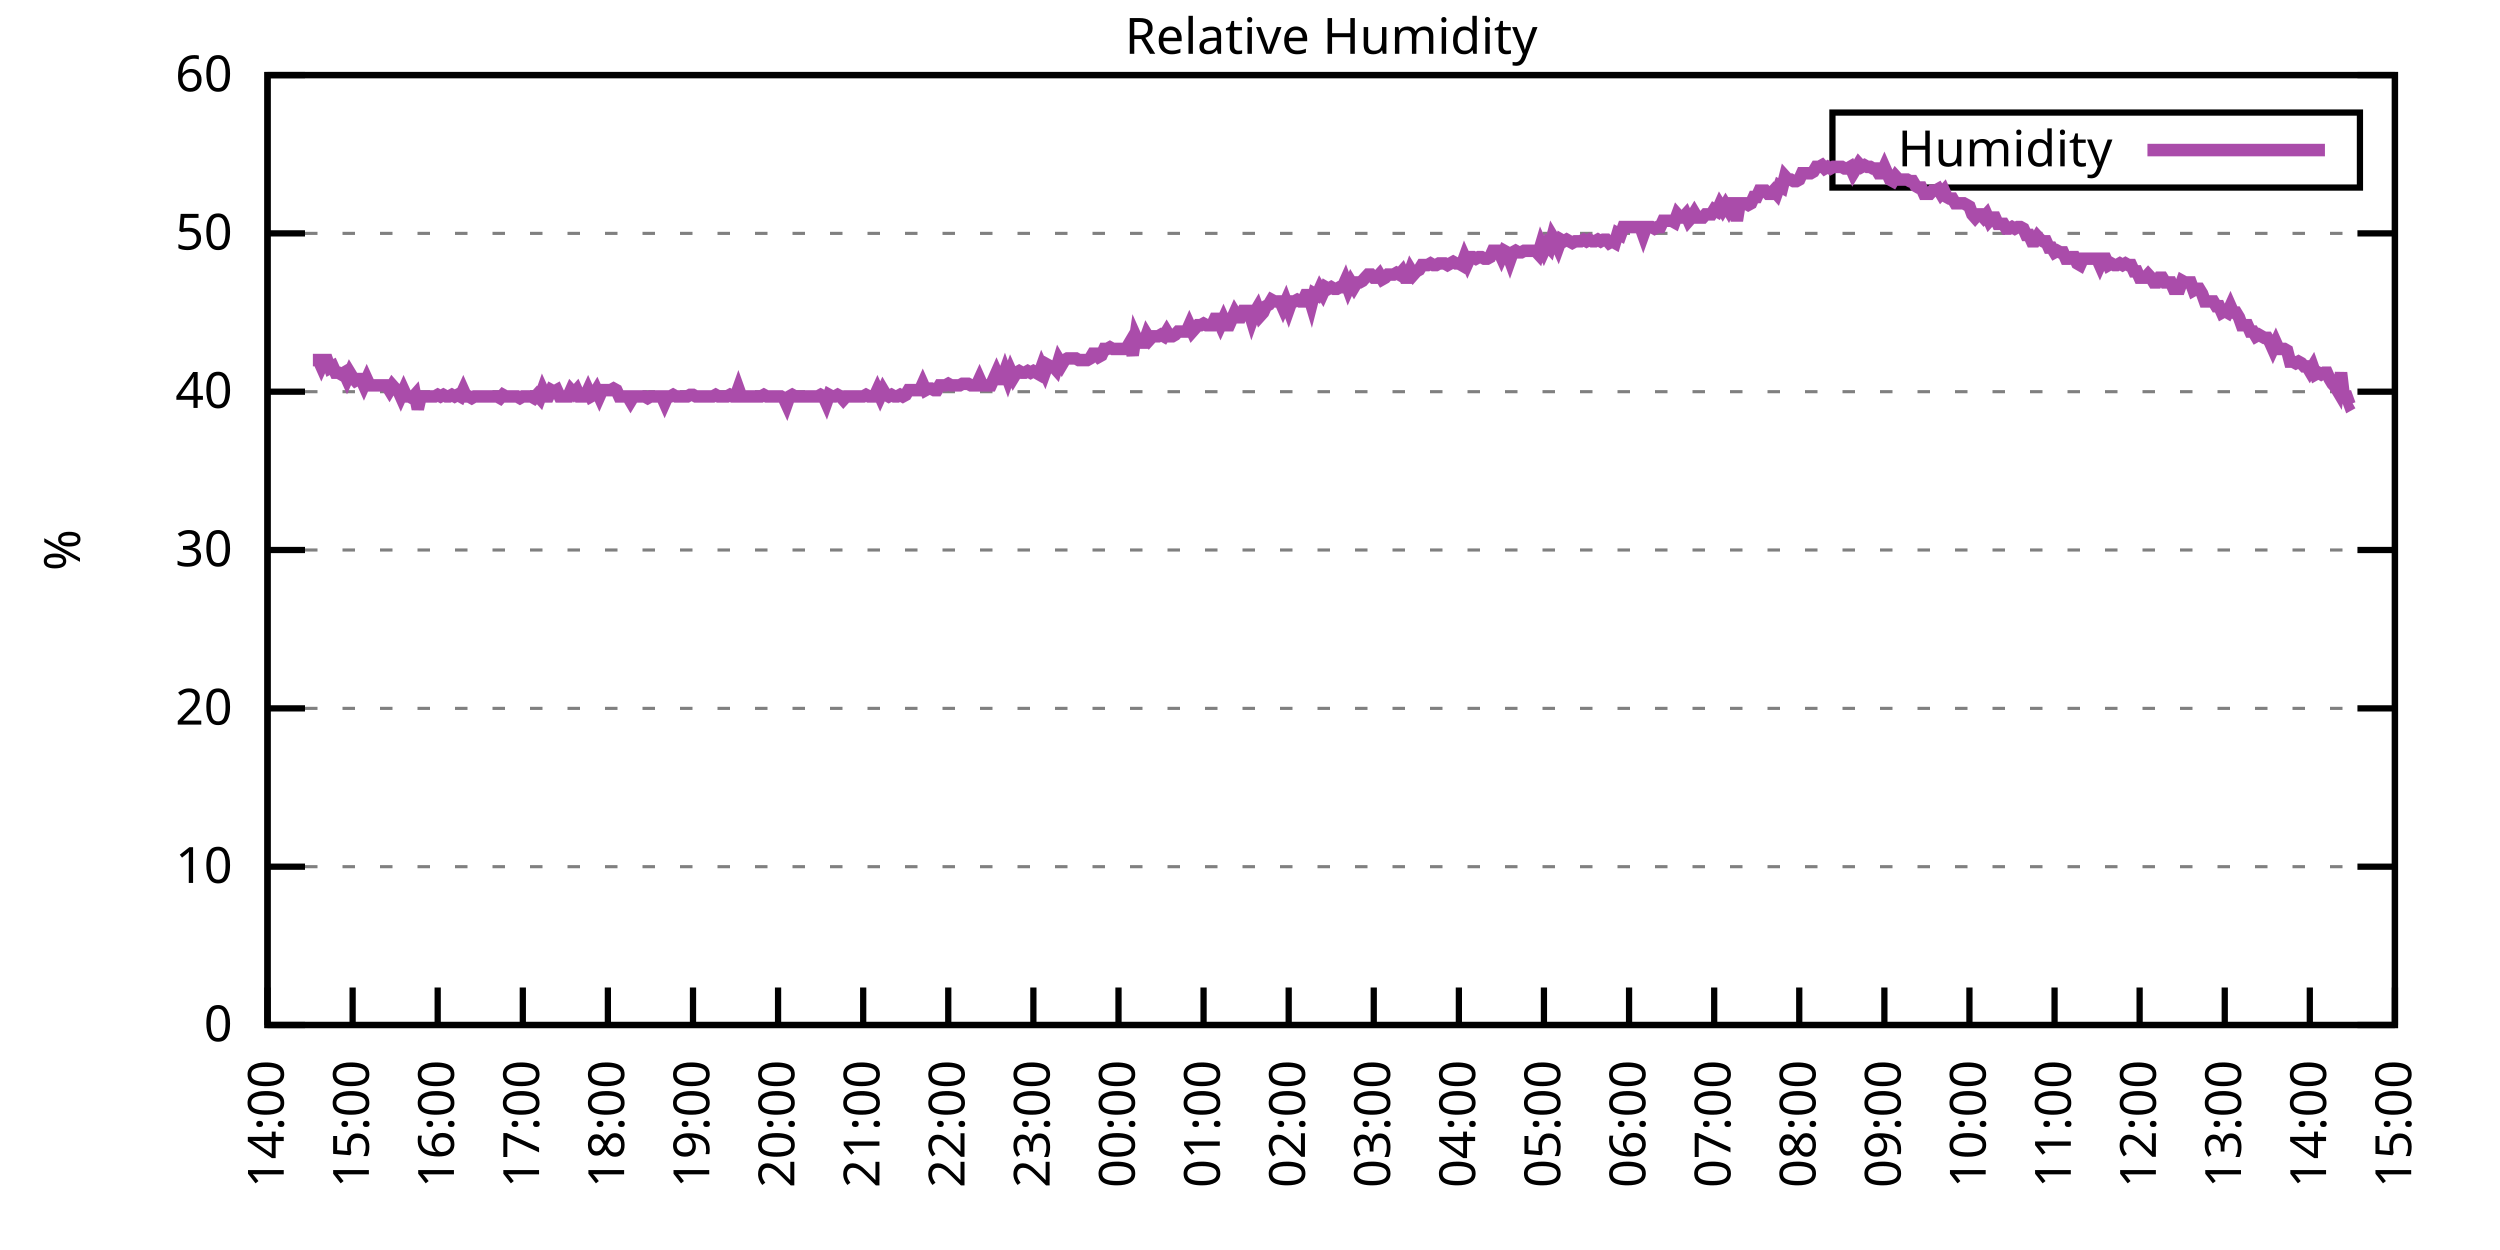
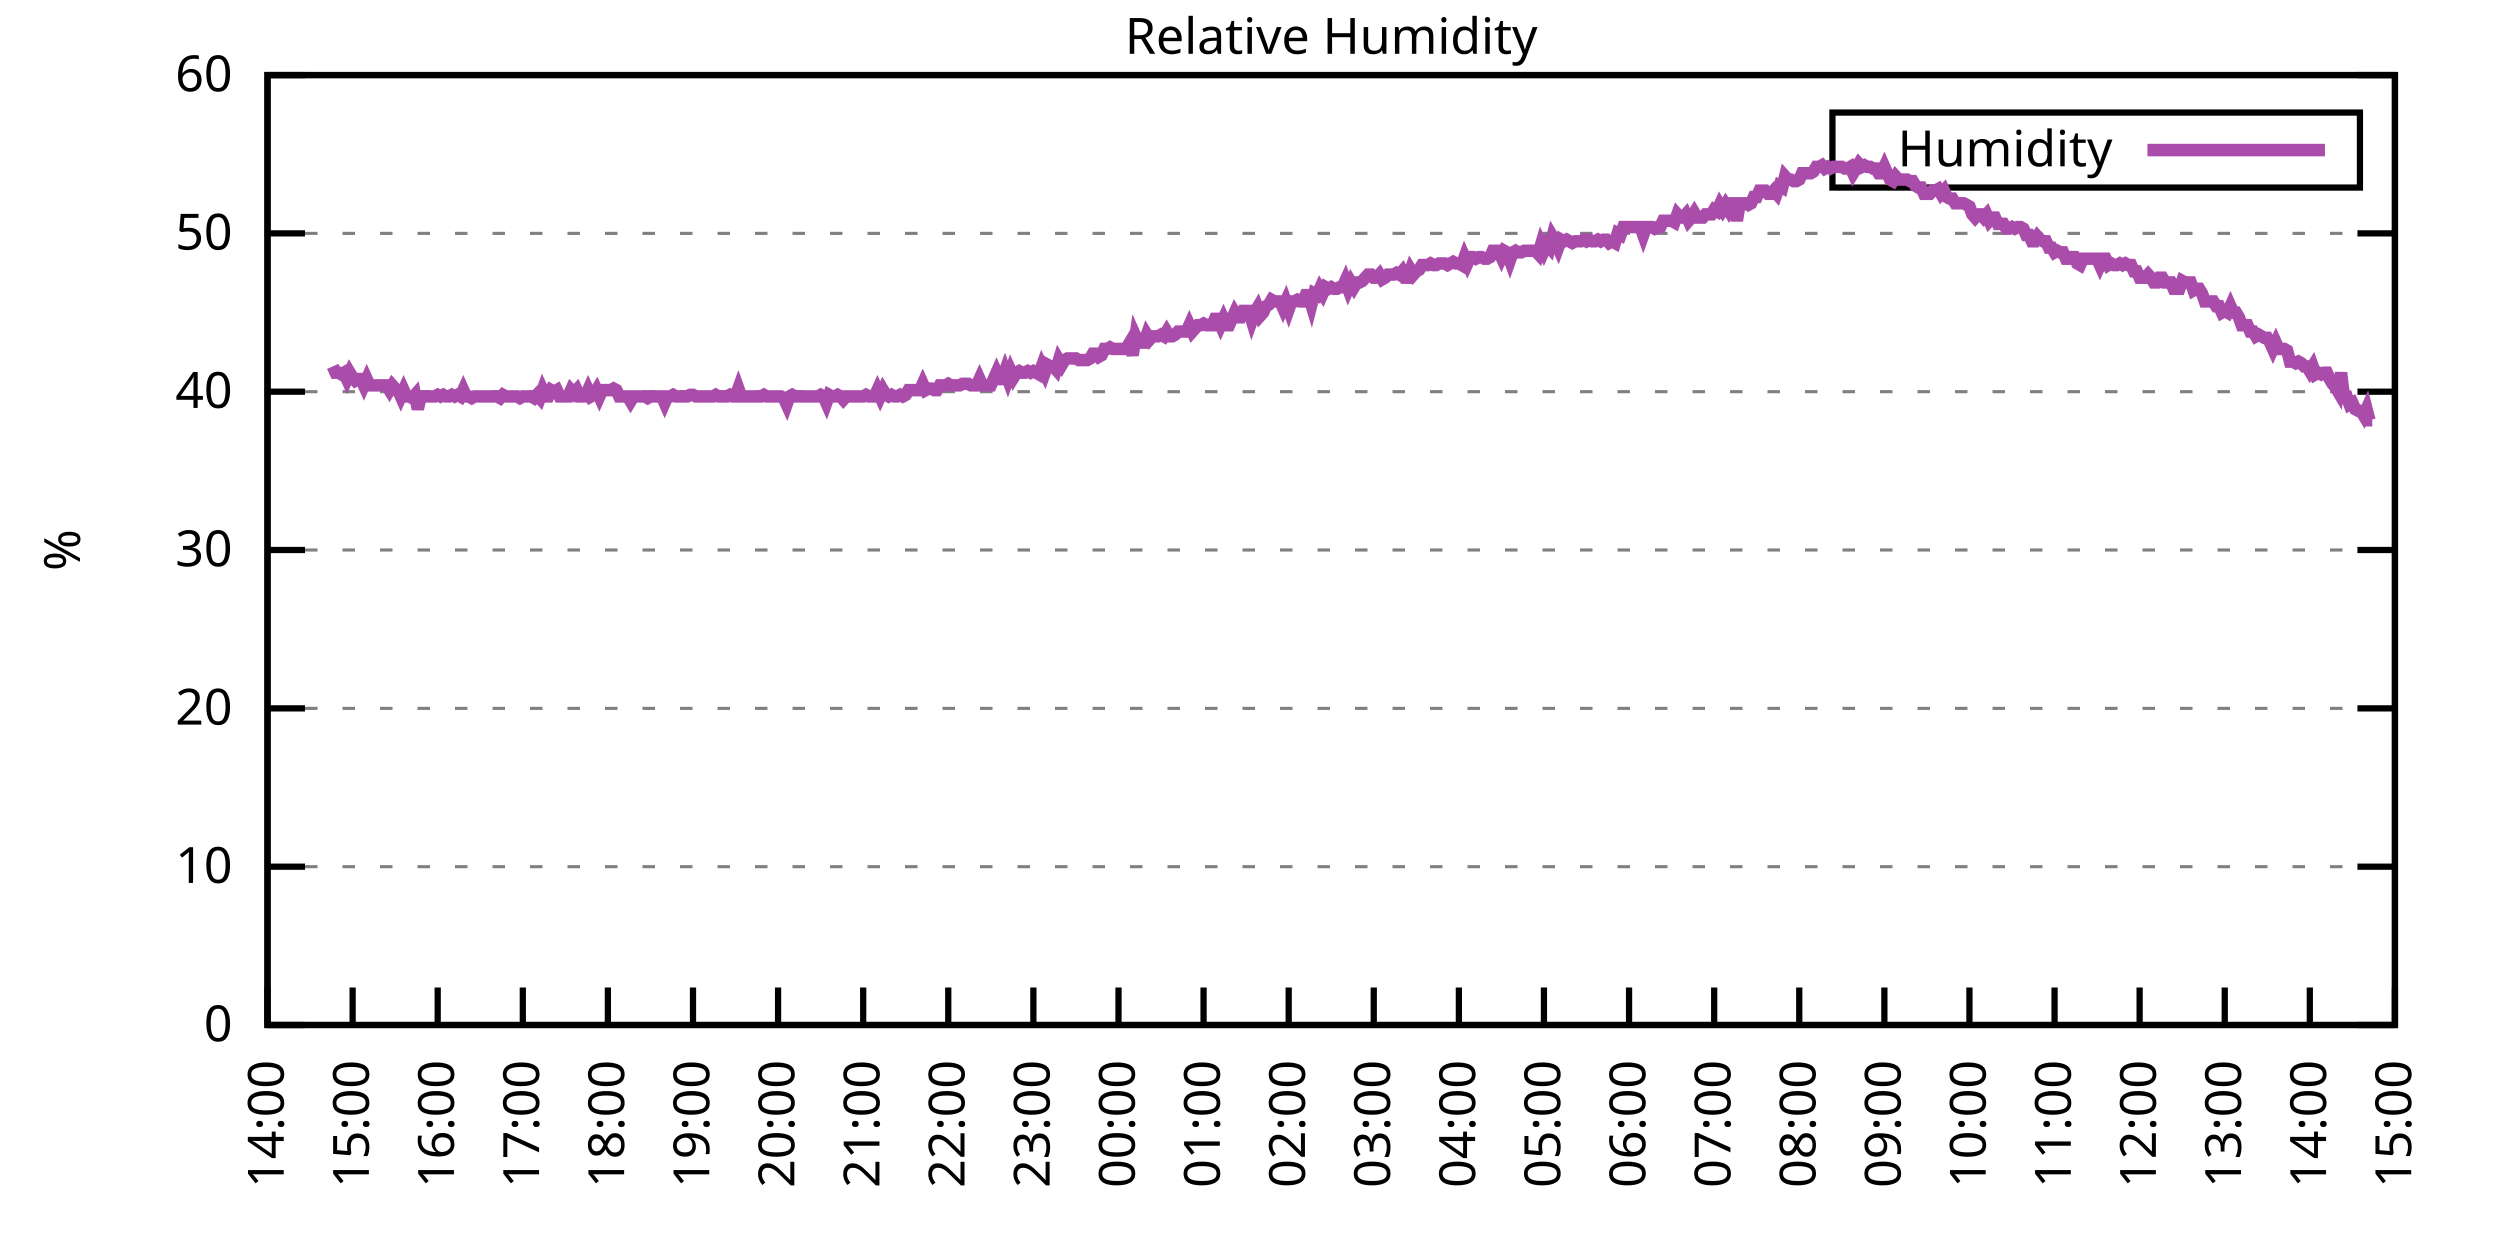
<svg xmlns="http://www.w3.org/2000/svg" xmlns:xlink="http://www.w3.org/1999/xlink" width="400" height="200" viewBox="0 0 400 200">
  <g id="gnuplot_canvas">
    <rect x="0" y="0" width="400" height="200" fill="none" />
    <defs>
      <circle id="gpDot" r="0.5" stroke-width="0.5" stroke="currentColor" />
      <path id="gpPt0" stroke-width="0.333" stroke="currentColor" d="M-1,0 h2 M0,-1 v2" />
      <path id="gpPt1" stroke-width="0.333" stroke="currentColor" d="M-1,-1 L1,1 M1,-1 L-1,1" />
      <path id="gpPt2" stroke-width="0.333" stroke="currentColor" d="M-1,0 L1,0 M0,-1 L0,1 M-1,-1 L1,1 M-1,1 L1,-1" />
      <rect id="gpPt3" stroke-width="0.333" stroke="currentColor" x="-1" y="-1" width="2" height="2" />
      <rect id="gpPt4" stroke-width="0.333" stroke="currentColor" fill="currentColor" x="-1" y="-1" width="2" height="2" />
      <circle id="gpPt5" stroke-width="0.333" stroke="currentColor" cx="0" cy="0" r="1" />
      <use xlink:href="#gpPt5" id="gpPt6" fill="currentColor" stroke="none" />
      <path id="gpPt7" stroke-width="0.333" stroke="currentColor" d="M0,-1.33 L-1.33,0.67 L1.33,0.67 z" />
      <use xlink:href="#gpPt7" id="gpPt8" fill="currentColor" stroke="none" />
      <use xlink:href="#gpPt7" id="gpPt9" stroke="currentColor" transform="rotate(180)" />
      <use xlink:href="#gpPt9" id="gpPt10" fill="currentColor" stroke="none" />
      <use xlink:href="#gpPt3" id="gpPt11" stroke="currentColor" transform="rotate(45)" />
      <use xlink:href="#gpPt11" id="gpPt12" fill="currentColor" stroke="none" />
      <path id="gpPt13" stroke-width="0.333" stroke="currentColor" d="M0,1.330 L1.265,0.411 L0.782,-1.067 L-0.782,-1.076 L-1.265,0.411 z" />
      <use xlink:href="#gpPt13" id="gpPt14" fill="currentColor" stroke="none" />
      <filter id="textbox" filterUnits="objectBoundingBox" x="0" y="0" height="1" width="1">
        <feFlood flood-color="white" flood-opacity="1" result="bgnd" />
        <feComposite in="SourceGraphic" in2="bgnd" operator="atop" />
      </filter>
      <filter id="greybox" filterUnits="objectBoundingBox" x="0" y="0" height="1" width="1">
        <feFlood flood-color="lightgrey" flood-opacity="1" result="grey" />
        <feComposite in="SourceGraphic" in2="grey" operator="atop" />
      </filter>
    </defs>
    <g fill="none" color="white" stroke="currentColor" stroke-width="1.00" stroke-linecap="butt" stroke-linejoin="miter">
</g>
    <g fill="none" color="black" stroke="currentColor" stroke-width="1.00" stroke-linecap="butt" stroke-linejoin="miter">
      <g stroke="none" shape-rendering="crispEdges">
        <polygon fill="rgb(255, 255, 255)" points="42.80,164.00 383.18,164.00 383.18,12.02 42.80,12.02 " />
      </g>
    </g>
    <g fill="none" color="black" stroke="currentColor" stroke-width="1.00" stroke-linecap="butt" stroke-linejoin="miter">
</g>
    <g fill="none" color="black" stroke="black" stroke-width="0.50" stroke-linecap="butt" stroke-linejoin="miter">
</g>
    <g fill="none" color="gray" stroke="currentColor" stroke-width="0.50" stroke-linecap="butt" stroke-linejoin="miter">
      <path stroke="gray" stroke-dasharray="2,4" class="gridline" d="M42.80,164.00 L383.19,164.00  " />
    </g>
    <g fill="none" color="gray" stroke="gray" stroke-width="1.00" stroke-linecap="butt" stroke-linejoin="miter">
</g>
    <g fill="none" color="black" stroke="currentColor" stroke-width="1.00" stroke-linecap="butt" stroke-linejoin="miter">
      <path stroke="black" d="M42.80,164.00 L48.80,164.00 M383.19,164.00 L377.19,164.00  " />
      <g transform="translate(37.20,166.60)" stroke="none" fill="black" font-family="Sans" font-size="8.00" text-anchor="end">
        <text>
          <tspan font-family="Sans"> 0</tspan>
        </text>
      </g>
    </g>
    <g fill="none" color="black" stroke="currentColor" stroke-width="1.00" stroke-linecap="butt" stroke-linejoin="miter">
</g>
    <g fill="none" color="black" stroke="black" stroke-width="0.50" stroke-linecap="butt" stroke-linejoin="miter">
</g>
    <g fill="none" color="gray" stroke="currentColor" stroke-width="0.50" stroke-linecap="butt" stroke-linejoin="miter">
      <path stroke="gray" stroke-dasharray="2,4" class="gridline" d="M42.80,138.67 L383.19,138.67  " />
    </g>
    <g fill="none" color="gray" stroke="gray" stroke-width="1.00" stroke-linecap="butt" stroke-linejoin="miter">
</g>
    <g fill="none" color="black" stroke="currentColor" stroke-width="1.00" stroke-linecap="butt" stroke-linejoin="miter">
      <path stroke="black" d="M42.80,138.67 L48.80,138.67 M383.19,138.67 L377.19,138.67  " />
      <g transform="translate(37.20,141.27)" stroke="none" fill="black" font-family="Sans" font-size="8.00" text-anchor="end">
        <text>
          <tspan font-family="Sans"> 10</tspan>
        </text>
      </g>
    </g>
    <g fill="none" color="black" stroke="currentColor" stroke-width="1.00" stroke-linecap="butt" stroke-linejoin="miter">
</g>
    <g fill="none" color="black" stroke="black" stroke-width="0.50" stroke-linecap="butt" stroke-linejoin="miter">
</g>
    <g fill="none" color="gray" stroke="currentColor" stroke-width="0.50" stroke-linecap="butt" stroke-linejoin="miter">
      <path stroke="gray" stroke-dasharray="2,4" class="gridline" d="M42.80,113.34 L383.19,113.34  " />
    </g>
    <g fill="none" color="gray" stroke="gray" stroke-width="1.00" stroke-linecap="butt" stroke-linejoin="miter">
</g>
    <g fill="none" color="black" stroke="currentColor" stroke-width="1.00" stroke-linecap="butt" stroke-linejoin="miter">
      <path stroke="black" d="M42.80,113.34 L48.80,113.34 M383.19,113.34 L377.19,113.34  " />
      <g transform="translate(37.20,115.94)" stroke="none" fill="black" font-family="Sans" font-size="8.00" text-anchor="end">
        <text>
          <tspan font-family="Sans"> 20</tspan>
        </text>
      </g>
    </g>
    <g fill="none" color="black" stroke="currentColor" stroke-width="1.00" stroke-linecap="butt" stroke-linejoin="miter">
</g>
    <g fill="none" color="black" stroke="black" stroke-width="0.50" stroke-linecap="butt" stroke-linejoin="miter">
</g>
    <g fill="none" color="gray" stroke="currentColor" stroke-width="0.50" stroke-linecap="butt" stroke-linejoin="miter">
      <path stroke="gray" stroke-dasharray="2,4" class="gridline" d="M42.80,88.00 L383.19,88.00  " />
    </g>
    <g fill="none" color="gray" stroke="gray" stroke-width="1.00" stroke-linecap="butt" stroke-linejoin="miter">
</g>
    <g fill="none" color="black" stroke="currentColor" stroke-width="1.00" stroke-linecap="butt" stroke-linejoin="miter">
      <path stroke="black" d="M42.80,88.00 L48.80,88.00 M383.19,88.00 L377.19,88.00  " />
      <g transform="translate(37.20,90.60)" stroke="none" fill="black" font-family="Sans" font-size="8.00" text-anchor="end">
        <text>
          <tspan font-family="Sans"> 30</tspan>
        </text>
      </g>
    </g>
    <g fill="none" color="black" stroke="currentColor" stroke-width="1.00" stroke-linecap="butt" stroke-linejoin="miter">
</g>
    <g fill="none" color="black" stroke="black" stroke-width="0.50" stroke-linecap="butt" stroke-linejoin="miter">
</g>
    <g fill="none" color="gray" stroke="currentColor" stroke-width="0.50" stroke-linecap="butt" stroke-linejoin="miter">
      <path stroke="gray" stroke-dasharray="2,4" class="gridline" d="M42.80,62.67 L383.19,62.67  " />
    </g>
    <g fill="none" color="gray" stroke="gray" stroke-width="1.00" stroke-linecap="butt" stroke-linejoin="miter">
</g>
    <g fill="none" color="black" stroke="currentColor" stroke-width="1.00" stroke-linecap="butt" stroke-linejoin="miter">
      <path stroke="black" d="M42.80,62.67 L48.80,62.67 M383.19,62.67 L377.19,62.67  " />
      <g transform="translate(37.20,65.27)" stroke="none" fill="black" font-family="Sans" font-size="8.00" text-anchor="end">
        <text>
          <tspan font-family="Sans"> 40</tspan>
        </text>
      </g>
    </g>
    <g fill="none" color="black" stroke="currentColor" stroke-width="1.00" stroke-linecap="butt" stroke-linejoin="miter">
</g>
    <g fill="none" color="black" stroke="black" stroke-width="0.50" stroke-linecap="butt" stroke-linejoin="miter">
</g>
    <g fill="none" color="gray" stroke="currentColor" stroke-width="0.50" stroke-linecap="butt" stroke-linejoin="miter">
      <path stroke="gray" stroke-dasharray="2,4" class="gridline" d="M42.80,37.34 L383.19,37.34  " />
    </g>
    <g fill="none" color="gray" stroke="gray" stroke-width="1.00" stroke-linecap="butt" stroke-linejoin="miter">
</g>
    <g fill="none" color="black" stroke="currentColor" stroke-width="1.00" stroke-linecap="butt" stroke-linejoin="miter">
      <path stroke="black" d="M42.80,37.34 L48.80,37.34 M383.19,37.34 L377.19,37.34  " />
      <g transform="translate(37.20,39.94)" stroke="none" fill="black" font-family="Sans" font-size="8.00" text-anchor="end">
        <text>
          <tspan font-family="Sans"> 50</tspan>
        </text>
      </g>
    </g>
    <g fill="none" color="black" stroke="currentColor" stroke-width="1.00" stroke-linecap="butt" stroke-linejoin="miter">
</g>
    <g fill="none" color="black" stroke="black" stroke-width="0.50" stroke-linecap="butt" stroke-linejoin="miter">
</g>
    <g fill="none" color="gray" stroke="currentColor" stroke-width="0.50" stroke-linecap="butt" stroke-linejoin="miter">
      <path stroke="gray" stroke-dasharray="2,4" class="gridline" d="M42.80,12.01 L383.19,12.01  " />
    </g>
    <g fill="none" color="gray" stroke="gray" stroke-width="1.00" stroke-linecap="butt" stroke-linejoin="miter">
</g>
    <g fill="none" color="black" stroke="currentColor" stroke-width="1.00" stroke-linecap="butt" stroke-linejoin="miter">
      <path stroke="black" d="M42.80,12.01 L48.80,12.01 M383.19,12.01 L377.19,12.01  " />
      <g transform="translate(37.20,14.61)" stroke="none" fill="black" font-family="Sans" font-size="8.00" text-anchor="end">
        <text>
          <tspan font-family="Sans"> 60</tspan>
        </text>
      </g>
    </g>
    <g fill="none" color="black" stroke="currentColor" stroke-width="1.00" stroke-linecap="butt" stroke-linejoin="miter">
      <path stroke="black" d="M42.80,164.00 L42.80,158.00  " />
      <g transform="translate(45.40,169.60) rotate(270.00)" stroke="none" fill="black" font-family="Sans" font-size="8.00" text-anchor="end">
        <text>
          <tspan font-family="Sans">14:00</tspan>
        </text>
      </g>
    </g>
    <g fill="none" color="black" stroke="currentColor" stroke-width="1.00" stroke-linecap="butt" stroke-linejoin="miter">
      <path stroke="black" d="M56.42,164.00 L56.42,158.00  " />
      <g transform="translate(59.02,169.60) rotate(270.00)" stroke="none" fill="black" font-family="Sans" font-size="8.00" text-anchor="end">
        <text>
          <tspan font-family="Sans">15:00</tspan>
        </text>
      </g>
    </g>
    <g fill="none" color="black" stroke="currentColor" stroke-width="1.00" stroke-linecap="butt" stroke-linejoin="miter">
      <path stroke="black" d="M70.03,164.00 L70.03,158.00  " />
      <g transform="translate(72.63,169.60) rotate(270.00)" stroke="none" fill="black" font-family="Sans" font-size="8.00" text-anchor="end">
        <text>
          <tspan font-family="Sans">16:00</tspan>
        </text>
      </g>
    </g>
    <g fill="none" color="black" stroke="currentColor" stroke-width="1.00" stroke-linecap="butt" stroke-linejoin="miter">
      <path stroke="black" d="M83.65,164.00 L83.65,158.00  " />
      <g transform="translate(86.25,169.60) rotate(270.00)" stroke="none" fill="black" font-family="Sans" font-size="8.00" text-anchor="end">
        <text>
          <tspan font-family="Sans">17:00</tspan>
        </text>
      </g>
    </g>
    <g fill="none" color="black" stroke="currentColor" stroke-width="1.00" stroke-linecap="butt" stroke-linejoin="miter">
      <path stroke="black" d="M97.26,164.00 L97.26,158.00  " />
      <g transform="translate(99.86,169.60) rotate(270.00)" stroke="none" fill="black" font-family="Sans" font-size="8.00" text-anchor="end">
        <text>
          <tspan font-family="Sans">18:00</tspan>
        </text>
      </g>
    </g>
    <g fill="none" color="black" stroke="currentColor" stroke-width="1.00" stroke-linecap="butt" stroke-linejoin="miter">
      <path stroke="black" d="M110.88,164.00 L110.88,158.00  " />
      <g transform="translate(113.48,169.60) rotate(270.00)" stroke="none" fill="black" font-family="Sans" font-size="8.00" text-anchor="end">
        <text>
          <tspan font-family="Sans">19:00</tspan>
        </text>
      </g>
    </g>
    <g fill="none" color="black" stroke="currentColor" stroke-width="1.00" stroke-linecap="butt" stroke-linejoin="miter">
      <path stroke="black" d="M124.49,164.00 L124.49,158.00  " />
      <g transform="translate(127.09,169.60) rotate(270.00)" stroke="none" fill="black" font-family="Sans" font-size="8.00" text-anchor="end">
        <text>
          <tspan font-family="Sans">20:00</tspan>
        </text>
      </g>
    </g>
    <g fill="none" color="black" stroke="currentColor" stroke-width="1.00" stroke-linecap="butt" stroke-linejoin="miter">
      <path stroke="black" d="M138.11,164.00 L138.11,158.00  " />
      <g transform="translate(140.71,169.60) rotate(270.00)" stroke="none" fill="black" font-family="Sans" font-size="8.00" text-anchor="end">
        <text>
          <tspan font-family="Sans">21:00</tspan>
        </text>
      </g>
    </g>
    <g fill="none" color="black" stroke="currentColor" stroke-width="1.00" stroke-linecap="butt" stroke-linejoin="miter">
      <path stroke="black" d="M151.72,164.00 L151.72,158.00  " />
      <g transform="translate(154.32,169.60) rotate(270.00)" stroke="none" fill="black" font-family="Sans" font-size="8.00" text-anchor="end">
        <text>
          <tspan font-family="Sans">22:00</tspan>
        </text>
      </g>
    </g>
    <g fill="none" color="black" stroke="currentColor" stroke-width="1.00" stroke-linecap="butt" stroke-linejoin="miter">
      <path stroke="black" d="M165.34,164.00 L165.34,158.00  " />
      <g transform="translate(167.94,169.60) rotate(270.00)" stroke="none" fill="black" font-family="Sans" font-size="8.00" text-anchor="end">
        <text>
          <tspan font-family="Sans">23:00</tspan>
        </text>
      </g>
    </g>
    <g fill="none" color="black" stroke="currentColor" stroke-width="1.00" stroke-linecap="butt" stroke-linejoin="miter">
      <path stroke="black" d="M178.96,164.00 L178.96,158.00  " />
      <g transform="translate(181.56,169.60) rotate(270.00)" stroke="none" fill="black" font-family="Sans" font-size="8.00" text-anchor="end">
        <text>
          <tspan font-family="Sans">00:00</tspan>
        </text>
      </g>
    </g>
    <g fill="none" color="black" stroke="currentColor" stroke-width="1.00" stroke-linecap="butt" stroke-linejoin="miter">
      <path stroke="black" d="M192.57,164.00 L192.57,158.00  " />
      <g transform="translate(195.17,169.60) rotate(270.00)" stroke="none" fill="black" font-family="Sans" font-size="8.00" text-anchor="end">
        <text>
          <tspan font-family="Sans">01:00</tspan>
        </text>
      </g>
    </g>
    <g fill="none" color="black" stroke="currentColor" stroke-width="1.00" stroke-linecap="butt" stroke-linejoin="miter">
      <path stroke="black" d="M206.19,164.00 L206.19,158.00  " />
      <g transform="translate(208.79,169.60) rotate(270.00)" stroke="none" fill="black" font-family="Sans" font-size="8.00" text-anchor="end">
        <text>
          <tspan font-family="Sans">02:00</tspan>
        </text>
      </g>
    </g>
    <g fill="none" color="black" stroke="currentColor" stroke-width="1.00" stroke-linecap="butt" stroke-linejoin="miter">
      <path stroke="black" d="M219.80,164.00 L219.80,158.00  " />
      <g transform="translate(222.40,169.60) rotate(270.00)" stroke="none" fill="black" font-family="Sans" font-size="8.00" text-anchor="end">
        <text>
          <tspan font-family="Sans">03:00</tspan>
        </text>
      </g>
    </g>
    <g fill="none" color="black" stroke="currentColor" stroke-width="1.00" stroke-linecap="butt" stroke-linejoin="miter">
      <path stroke="black" d="M233.42,164.00 L233.42,158.00  " />
      <g transform="translate(236.02,169.60) rotate(270.00)" stroke="none" fill="black" font-family="Sans" font-size="8.00" text-anchor="end">
        <text>
          <tspan font-family="Sans">04:00</tspan>
        </text>
      </g>
    </g>
    <g fill="none" color="black" stroke="currentColor" stroke-width="1.00" stroke-linecap="butt" stroke-linejoin="miter">
      <path stroke="black" d="M247.03,164.00 L247.03,158.00  " />
      <g transform="translate(249.63,169.60) rotate(270.00)" stroke="none" fill="black" font-family="Sans" font-size="8.00" text-anchor="end">
        <text>
          <tspan font-family="Sans">05:00</tspan>
        </text>
      </g>
    </g>
    <g fill="none" color="black" stroke="currentColor" stroke-width="1.00" stroke-linecap="butt" stroke-linejoin="miter">
      <path stroke="black" d="M260.65,164.00 L260.65,158.00  " />
      <g transform="translate(263.25,169.60) rotate(270.00)" stroke="none" fill="black" font-family="Sans" font-size="8.00" text-anchor="end">
        <text>
          <tspan font-family="Sans">06:00</tspan>
        </text>
      </g>
    </g>
    <g fill="none" color="black" stroke="currentColor" stroke-width="1.00" stroke-linecap="butt" stroke-linejoin="miter">
      <path stroke="black" d="M274.27,164.00 L274.27,158.00  " />
      <g transform="translate(276.87,169.60) rotate(270.00)" stroke="none" fill="black" font-family="Sans" font-size="8.00" text-anchor="end">
        <text>
          <tspan font-family="Sans">07:00</tspan>
        </text>
      </g>
    </g>
    <g fill="none" color="black" stroke="currentColor" stroke-width="1.00" stroke-linecap="butt" stroke-linejoin="miter">
      <path stroke="black" d="M287.88,164.00 L287.88,158.00  " />
      <g transform="translate(290.48,169.60) rotate(270.00)" stroke="none" fill="black" font-family="Sans" font-size="8.00" text-anchor="end">
        <text>
          <tspan font-family="Sans">08:00</tspan>
        </text>
      </g>
    </g>
    <g fill="none" color="black" stroke="currentColor" stroke-width="1.00" stroke-linecap="butt" stroke-linejoin="miter">
      <path stroke="black" d="M301.50,164.00 L301.50,158.00  " />
      <g transform="translate(304.10,169.60) rotate(270.00)" stroke="none" fill="black" font-family="Sans" font-size="8.00" text-anchor="end">
        <text>
          <tspan font-family="Sans">09:00</tspan>
        </text>
      </g>
    </g>
    <g fill="none" color="black" stroke="currentColor" stroke-width="1.00" stroke-linecap="butt" stroke-linejoin="miter">
      <path stroke="black" d="M315.11,164.00 L315.11,158.00  " />
      <g transform="translate(317.71,169.60) rotate(270.00)" stroke="none" fill="black" font-family="Sans" font-size="8.00" text-anchor="end">
        <text>
          <tspan font-family="Sans">10:00</tspan>
        </text>
      </g>
    </g>
    <g fill="none" color="black" stroke="currentColor" stroke-width="1.00" stroke-linecap="butt" stroke-linejoin="miter">
      <path stroke="black" d="M328.73,164.00 L328.73,158.00  " />
      <g transform="translate(331.33,169.60) rotate(270.00)" stroke="none" fill="black" font-family="Sans" font-size="8.00" text-anchor="end">
        <text>
          <tspan font-family="Sans">11:00</tspan>
        </text>
      </g>
    </g>
    <g fill="none" color="black" stroke="currentColor" stroke-width="1.00" stroke-linecap="butt" stroke-linejoin="miter">
      <path stroke="black" d="M342.34,164.00 L342.34,158.00  " />
      <g transform="translate(344.94,169.60) rotate(270.00)" stroke="none" fill="black" font-family="Sans" font-size="8.00" text-anchor="end">
        <text>
          <tspan font-family="Sans">12:00</tspan>
        </text>
      </g>
    </g>
    <g fill="none" color="black" stroke="currentColor" stroke-width="1.00" stroke-linecap="butt" stroke-linejoin="miter">
      <path stroke="black" d="M355.96,164.00 L355.96,158.00  " />
      <g transform="translate(358.56,169.60) rotate(270.00)" stroke="none" fill="black" font-family="Sans" font-size="8.00" text-anchor="end">
        <text>
          <tspan font-family="Sans">13:00</tspan>
        </text>
      </g>
    </g>
    <g fill="none" color="black" stroke="currentColor" stroke-width="1.00" stroke-linecap="butt" stroke-linejoin="miter">
      <path stroke="black" d="M369.57,164.00 L369.57,158.00  " />
      <g transform="translate(372.17,169.60) rotate(270.00)" stroke="none" fill="black" font-family="Sans" font-size="8.00" text-anchor="end">
        <text>
          <tspan font-family="Sans">14:00</tspan>
        </text>
      </g>
    </g>
    <g fill="none" color="black" stroke="currentColor" stroke-width="1.00" stroke-linecap="butt" stroke-linejoin="miter">
      <path stroke="black" d="M383.19,164.00 L383.19,158.00  " />
      <g transform="translate(385.79,169.60) rotate(270.00)" stroke="none" fill="black" font-family="Sans" font-size="8.00" text-anchor="end">
        <text>
          <tspan font-family="Sans">15:00</tspan>
        </text>
      </g>
    </g>
    <g fill="none" color="black" stroke="currentColor" stroke-width="1.00" stroke-linecap="butt" stroke-linejoin="miter">
</g>
    <g fill="none" color="black" stroke="currentColor" stroke-width="1.00" stroke-linecap="butt" stroke-linejoin="miter">
      <path stroke="black" d="M42.80,12.01 L42.80,164.00 L383.19,164.00 L383.19,12.01 L42.80,12.01 Z  " />
    </g>
    <g fill="none" color="black" stroke="currentColor" stroke-width="1.00" stroke-linecap="butt" stroke-linejoin="miter">
</g>
    <g fill="none" color="black" stroke="currentColor" stroke-width="1.00" stroke-linecap="butt" stroke-linejoin="miter">
      <path stroke="black" d="M293.19,30.01 L293.19,18.01 L377.59,18.01 L377.59,30.01 L293.19,30.01 Z  " />
    </g>
    <g id="Relative_Humidity_plot_1">
      <g fill="none" color="white" stroke="black" stroke-width="2.00" stroke-linecap="butt" stroke-linejoin="miter">
</g>
      <g fill="none" color="black" stroke="currentColor" stroke-width="2.00" stroke-linecap="butt" stroke-linejoin="miter">
        <g transform="translate(337.99,26.61)" stroke="none" fill="black" font-family="Sans" font-size="8.00" text-anchor="end">
          <text>
            <tspan font-family="Sans">Humidity</tspan>
          </text>
        </g>
      </g>
      <g fill="none" color="black" stroke="currentColor" stroke-width="2.00" stroke-linecap="butt" stroke-linejoin="miter">
-         <path stroke="rgb(170,  76, 170)" d="M343.59,24.01 L371.99,24.01 M50.06,57.61 L50.52,57.61 L50.97,57.61 L51.42,58.62 L51.88,57.61 L52.33,57.61   L52.78,58.87 L53.24,58.62 L53.69,59.63 L54.15,59.63 L54.60,59.89 L55.05,59.63 L55.51,60.65 L55.96,59.63   L56.42,60.39 L56.87,60.90 L57.32,60.65 L57.78,60.65 L58.23,61.66 L58.68,60.65 L59.14,61.66 L59.59,61.66   L60.05,61.66 L60.50,61.66 L60.95,61.66 L61.41,61.66 L61.86,61.66 L62.32,62.42 L62.77,61.66 L63.22,62.17   L63.68,62.42 L64.13,63.43 L64.58,62.42 L65.04,63.43 L65.49,63.43 L65.95,63.69 L66.40,63.18 L66.85,65.46   L67.31,63.43 L67.76,63.43 L68.22,63.43 L68.67,63.43 L69.12,63.43 L69.58,63.43 L70.03,63.18 L70.49,63.43   L70.94,63.18 L71.39,63.43 L71.85,63.43 L72.30,63.18 L72.75,63.43 L73.21,63.18 L73.66,63.43 L74.12,62.42   L74.57,63.43 L75.02,63.43 L75.48,63.69 L75.93,63.43 L76.39,63.43 L76.84,63.43 L77.29,63.43 L77.75,63.43   L78.20,63.43 L78.65,63.43 L79.11,63.43 L79.56,63.43 L80.02,63.69 L80.47,63.18 L80.92,63.43 L81.38,63.43   L81.83,63.43 L82.29,63.43 L82.74,63.43 L83.19,63.69 L83.65,63.43 L84.10,63.43 L84.55,63.43 L85.01,63.43   L85.46,63.69 L85.92,63.18 L86.37,63.69 L86.82,62.42 L87.28,63.43 L87.73,63.43 L88.19,62.42 L88.64,62.67   L89.09,62.42 L89.55,63.43 L90.00,63.43 L90.45,63.43 L90.91,63.43 L91.36,62.42 L91.82,62.93 L92.27,62.42   L92.72,63.43 L93.18,63.43 L93.63,63.43 L94.09,62.42 L94.54,63.43 L94.99,63.18 L95.45,62.42 L95.90,63.43   L96.35,62.42 L96.81,62.42 L97.26,62.42 L97.72,62.42 L98.17,62.17 L98.62,62.42 L99.08,63.43 L99.53,63.43   L99.99,63.43 L100.44,63.43 L100.89,64.19 L101.35,63.43 L101.80,63.43 L102.25,63.43 L102.71,63.43 L103.16,63.43   L103.62,63.69 L104.07,63.43 L104.52,63.43 L104.98,63.43 L105.43,63.43 L105.89,63.43 L106.34,64.45 L106.79,63.43   L107.25,63.43 L107.70,63.18 L108.15,63.43 L108.61,63.43 L109.06,63.43 L109.52,63.43 L109.97,63.43 L110.42,63.18   L110.88,63.18 L111.33,63.43 L111.79,63.43 L112.24,63.43 L112.69,63.43 L113.15,63.43 L113.60,63.43 L114.05,63.43   L114.51,63.18 L114.96,63.43 L115.42,63.43 L115.87,63.43 L116.32,63.43 L116.78,63.18 L117.23,63.43 L117.69,63.43   L118.14,62.17 L118.59,63.43 L119.05,63.43 L119.50,63.43 L119.96,63.43 L120.41,63.43 L120.86,63.43 L121.32,63.43   L121.77,63.43 L122.22,63.18 L122.68,63.43 L123.13,63.43 L123.59,63.43 L124.04,63.43 L124.49,63.43 L124.95,63.43   L125.40,63.69 L125.86,64.70 L126.31,63.43 L126.76,63.18 L127.22,63.43 L127.67,63.43 L128.12,63.43 L128.58,63.43   L129.03,63.43 L129.49,63.43 L129.94,63.43 L130.39,63.43 L130.85,63.43 L131.30,63.18 L131.76,63.43 L132.21,64.45   L132.66,63.18 L133.12,63.43 L133.57,63.43 L134.02,63.18 L134.48,63.43 L134.93,63.94 L135.39,63.43 L135.84,63.43   L136.29,63.43 L136.75,63.43 L137.20,63.43 L137.66,63.43 L138.11,63.43 L138.56,63.18 L139.02,63.43 L139.47,63.43   L139.92,63.43 L140.38,62.42 L140.83,63.43 L141.29,62.42 L141.74,63.18 L142.19,63.43 L142.65,63.18 L143.10,63.43   L143.56,63.43 L144.01,63.18 L144.46,63.43 L144.92,63.18 L145.37,62.42 L145.82,62.42 L146.28,62.42 L146.73,62.42   L147.19,62.42 L147.64,61.41 L148.09,62.42 L148.55,62.17 L149.00,62.17 L149.46,62.42 L149.91,62.42 L150.36,61.66   L150.82,61.66 L151.27,61.66 L151.72,61.41 L152.18,61.66 L152.63,61.66 L153.09,61.66 L153.54,61.66 L153.99,61.41   L154.45,61.41 L154.90,61.41 L155.36,61.66 L155.81,61.66 L156.26,61.66 L156.72,60.65 L157.17,61.66 L157.62,61.66   L158.08,61.66 L158.53,61.66 L158.99,60.65 L159.44,59.63 L159.89,60.65 L160.35,60.65 L160.80,59.38 L161.26,60.65   L161.71,59.38 L162.16,60.39 L162.62,59.63 L163.07,59.38 L163.52,59.63 L163.98,59.63 L164.43,59.38 L164.89,59.63   L165.34,59.38 L165.79,59.63 L166.25,59.89 L166.70,58.62 L167.16,59.63 L167.61,58.37 L168.06,58.62 L168.52,58.62   L168.97,59.13 L169.43,57.61 L169.88,58.37 L170.33,57.61 L170.79,57.35 L171.24,57.35 L171.69,57.35 L172.15,57.35   L172.60,57.61 L173.06,57.61 L173.51,57.61 L173.96,57.61 L174.42,57.35 L174.87,56.59 L175.33,56.59 L175.78,57.10   L176.23,56.85 L176.69,55.83 L177.14,55.83 L177.59,55.58 L178.05,55.83 L178.50,55.83 L178.96,55.83 L179.41,55.83   L179.86,55.83 L180.32,55.58 L180.77,54.82 L181.23,56.85 L181.68,53.81 L182.13,54.82 L182.59,54.82 L183.04,54.82   L183.49,53.55 L183.95,54.31 L184.40,53.81 L184.86,53.81 L185.31,53.81 L185.76,53.55 L186.22,53.81 L186.67,53.05   L187.13,53.81 L187.58,53.81 L188.03,53.55 L188.49,53.05 L188.94,53.05 L189.39,53.05 L189.85,53.05 L190.30,52.03   L190.76,53.05 L191.21,52.54 L191.66,52.03 L192.12,52.03 L192.57,51.78 L193.03,52.03 L193.48,52.03 L193.93,52.03   L194.39,51.02 L194.84,51.02 L195.29,52.03 L195.75,51.02 L196.20,52.03 L196.66,52.03 L197.11,51.02 L197.56,50.01   L198.02,50.77 L198.47,50.77 L198.93,49.75 L199.38,49.75 L199.83,49.75 L200.29,51.27 L200.74,50.01 L201.19,49.25   L201.65,50.51 L202.10,50.01 L202.56,48.99 L203.01,48.74 L203.46,47.98 L203.92,48.23 L204.37,48.23 L204.83,48.23   L205.28,49.25 L205.73,48.23 L206.19,49.50 L206.64,48.23 L207.09,48.23 L207.55,47.98 L208.00,48.23 L208.46,48.23   L208.91,47.22 L209.36,47.22 L209.82,48.74 L210.27,46.97 L210.73,47.22 L211.18,46.21 L211.63,46.97 L212.09,45.95   L212.54,46.21 L213.00,45.95 L213.45,46.21 L213.90,46.21 L214.36,45.95 L214.81,45.95 L215.26,44.94 L215.72,46.21   L216.17,45.19 L216.63,45.95 L217.08,45.19 L217.53,45.19 L217.99,44.94 L218.44,44.43 L218.90,43.93 L219.35,43.93   L219.80,44.43 L220.26,44.43 L220.71,43.93 L221.16,44.69 L221.62,44.43 L222.07,43.93 L222.53,43.93 L222.98,43.93   L223.43,43.67 L223.89,43.93 L224.34,43.42 L224.80,44.43 L225.25,44.43 L225.70,43.17 L226.16,43.93 L226.61,43.42   L227.06,43.17 L227.52,42.41 L227.97,42.41 L228.43,42.41 L228.88,42.15 L229.33,42.41 L229.79,42.41 L230.24,42.15   L230.70,42.15 L231.15,42.15 L231.60,42.41 L232.06,42.15 L232.51,41.90 L232.96,42.15 L233.42,42.15 L233.87,42.41   L234.33,41.14 L234.78,42.15 L235.23,41.14 L235.69,41.14 L236.14,41.39 L236.60,41.14 L237.05,41.14 L237.50,41.39   L237.96,41.39 L238.41,41.14 L238.86,40.13 L239.32,40.13 L239.77,40.13 L240.23,41.14 L240.68,40.13 L241.13,40.38   L241.59,41.65 L242.04,40.38 L242.50,40.13 L242.95,40.38 L243.40,40.38 L243.86,40.13 L244.31,40.13 L244.76,40.13   L245.22,40.13 L245.67,40.13 L246.13,40.63 L246.58,39.11 L247.03,40.13 L247.49,39.11 L247.94,39.62 L248.40,37.85   L248.85,38.61 L249.30,39.62 L249.76,38.35 L250.21,38.61 L250.66,38.35 L251.12,38.61 L251.57,38.86 L252.03,38.61   L252.48,38.61 L252.93,38.61 L253.39,38.35 L253.84,38.61 L254.30,38.35 L254.75,38.61 L255.20,38.61 L255.66,38.35   L256.11,38.61 L256.56,38.35 L257.02,38.35 L257.47,38.86 L257.93,38.61 L258.38,38.86 L258.83,37.34 L259.29,37.59   L259.74,36.33 L260.20,36.33 L260.65,36.33 L261.10,36.33 L261.56,36.33 L262.01,36.33 L262.47,36.33 L262.92,37.59   L263.37,36.33 L263.83,36.33 L264.28,36.33 L264.73,36.58 L265.19,36.33 L265.64,36.33 L266.10,35.32 L266.55,35.32   L267.00,35.32 L267.46,35.32 L267.91,35.57 L268.37,34.30 L268.82,34.81 L269.27,34.81 L269.73,34.30 L270.18,35.32   L270.63,34.81 L271.09,34.05 L271.54,34.81 L272.00,34.81 L272.45,34.81 L272.90,34.30 L273.36,34.30 L273.81,34.30   L274.27,33.54 L274.72,33.80 L275.17,32.78 L275.63,33.54 L276.08,32.78 L276.53,33.54 L276.99,32.53 L277.44,32.53   L277.90,35.32 L278.35,32.53 L278.80,32.53 L279.26,32.53 L279.71,32.78 L280.17,32.53 L280.62,31.52 L281.07,31.52   L281.53,30.50 L281.98,30.50 L282.43,30.50 L282.89,31.01 L283.34,31.01 L283.80,30.50 L284.25,31.01 L284.70,29.74   L285.16,30.00 L285.61,28.22 L286.07,28.73 L286.52,28.73 L286.97,28.98 L287.43,28.98 L287.88,28.73 L288.33,27.72   L288.79,27.72 L289.24,27.72 L289.70,27.72 L290.15,27.46 L290.60,26.70 L291.06,26.70 L291.51,26.45 L291.97,26.96   L292.42,26.70 L292.87,26.96 L293.33,26.70 L293.78,26.70 L294.23,26.70 L294.69,26.70 L295.14,26.96 L295.60,26.96   L296.05,26.70 L296.50,27.72 L296.96,26.96 L297.41,26.20 L297.87,26.70 L298.32,26.45 L298.77,26.70 L299.23,26.70   L299.68,26.96 L300.13,26.96 L300.59,27.72 L301.04,27.72 L301.50,26.70 L301.95,27.72 L302.40,28.73 L302.86,28.98   L303.31,28.22 L303.77,28.73 L304.22,28.73 L304.67,28.73 L305.13,28.73 L305.58,28.98 L306.03,28.98 L306.49,29.74   L306.94,30.00 L307.40,30.00 L307.85,31.01 L308.30,31.01 L308.76,31.01 L309.21,30.50 L309.67,30.50 L310.12,30.25   L310.57,31.01 L311.03,30.50 L311.48,31.52 L311.94,31.77 L312.39,31.77 L312.84,32.53 L313.30,32.53 L313.75,32.53   L314.20,32.53 L314.66,32.78 L315.11,33.04 L315.57,34.30 L316.02,34.81 L316.47,34.30 L316.93,34.30 L317.38,34.81   L317.84,34.30 L318.29,35.32 L318.74,34.81 L319.20,34.81 L319.65,35.82 L320.10,35.82 L320.56,35.82 L321.01,36.58   L321.47,36.58 L321.92,36.33 L322.37,36.58 L322.83,36.33 L323.28,36.33 L323.74,36.58 L324.19,37.59 L324.64,37.59   L325.10,38.61 L325.55,38.61 L326.00,37.85 L326.46,38.35 L326.91,38.61 L327.37,38.61 L327.82,39.62 L328.27,39.62   L328.73,40.38 L329.18,40.13 L329.64,40.38 L330.09,40.38 L330.54,41.39 L331.00,41.39 L331.45,41.14 L331.90,41.14   L332.36,42.15 L332.81,42.41 L333.27,41.39 L333.72,41.39 L334.17,41.39 L334.63,41.39 L335.08,41.39 L335.54,41.39   L335.99,42.41 L336.44,41.39 L336.90,41.39 L337.35,42.41 L337.80,42.15 L338.26,42.41 L338.71,42.41 L339.17,42.15   L339.62,42.41 L340.07,42.15 L340.53,42.41 L340.98,42.41 L341.44,43.42 L341.89,43.42 L342.34,44.43 L342.80,44.43   L343.25,44.43 L343.70,43.93 L344.16,44.43 L344.61,45.19 L345.07,45.19 L345.52,44.43 L345.97,44.43 L346.43,45.19   L346.88,45.19 L347.34,45.19 L347.79,46.21 L348.24,46.21 L348.70,46.21 L349.15,44.94 L349.60,45.19 L350.06,45.19   L350.51,45.19 L350.97,46.46 L351.42,46.21 L351.87,46.21 L352.33,46.97 L352.78,48.23 L353.24,48.23 L353.69,48.23   L354.14,48.23 L354.60,48.99 L355.05,48.99 L355.50,50.01 L355.96,49.75 L356.41,50.01 L356.87,48.99 L357.32,50.01   L357.77,50.01 L358.23,50.77 L358.68,52.03 L359.14,52.03 L359.59,52.03 L360.04,53.05 L360.50,53.05 L360.95,53.81   L361.41,53.55 L361.86,53.81 L362.31,54.06 L362.77,54.06 L363.22,54.82 L363.67,55.83 L364.13,54.82 L364.58,55.83   L365.04,55.83 L365.49,55.83 L365.94,56.09 L366.40,57.86 L366.85,57.86 L367.31,58.11 L367.76,57.86 L368.21,58.11   L368.67,58.62 L369.12,58.62 L369.57,59.38 L370.03,58.62 L370.48,59.89 L370.94,59.63 L371.39,59.89 L371.84,59.63   L372.30,59.63 L372.75,60.65 L373.21,61.41 L373.66,61.91 L374.11,62.67 L374.57,59.63 L375.02,63.43 L375.47,63.43   L375.93,64.70 L376.38,64.45  " />
+         <path stroke="rgb(170,  76, 170)" d="M343.59,24.01 L371.99,24.01 M53.24,58.62 L53.69,59.63 L54.15,59.63 L54.60,59.89 L55.05,59.63 L55.51,60.65   L55.96,59.63 L56.42,60.39 L56.87,60.90 L57.32,60.65 L57.78,60.65 L58.23,61.66 L58.68,60.65 L59.14,61.66   L59.59,61.66 L60.05,61.66 L60.50,61.66 L60.95,61.66 L61.41,61.66 L61.86,61.66 L62.32,62.42 L62.77,61.66   L63.22,62.17 L63.68,62.42 L64.13,63.43 L64.58,62.42 L65.04,63.43 L65.49,63.43 L65.95,63.69 L66.40,63.18   L66.85,65.46 L67.31,63.43 L67.76,63.43 L68.22,63.43 L68.67,63.43 L69.12,63.43 L69.58,63.43 L70.03,63.18   L70.49,63.43 L70.94,63.18 L71.39,63.43 L71.85,63.43 L72.30,63.18 L72.75,63.43 L73.21,63.18 L73.66,63.43   L74.12,62.42 L74.57,63.43 L75.02,63.43 L75.48,63.69 L75.93,63.43 L76.39,63.43 L76.84,63.43 L77.29,63.43   L77.75,63.43 L78.20,63.43 L78.65,63.43 L79.11,63.43 L79.56,63.43 L80.02,63.69 L80.47,63.18 L80.92,63.43   L81.38,63.43 L81.83,63.43 L82.29,63.43 L82.74,63.43 L83.19,63.69 L83.65,63.43 L84.10,63.43 L84.55,63.43   L85.01,63.43 L85.46,63.69 L85.92,63.18 L86.37,63.69 L86.82,62.42 L87.28,63.43 L87.73,63.43 L88.19,62.42   L88.64,62.67 L89.09,62.42 L89.55,63.43 L90.00,63.43 L90.45,63.43 L90.91,63.43 L91.36,62.42 L91.82,62.93   L92.27,62.42 L92.72,63.43 L93.18,63.43 L93.63,63.43 L94.09,62.42 L94.54,63.43 L94.99,63.18 L95.45,62.42   L95.90,63.43 L96.35,62.42 L96.81,62.42 L97.26,62.42 L97.72,62.42 L98.17,62.17 L98.62,62.42 L99.08,63.43   L99.53,63.43 L99.99,63.43 L100.44,63.43 L100.89,64.19 L101.35,63.43 L101.80,63.43 L102.25,63.43 L102.71,63.43   L103.16,63.43 L103.62,63.69 L104.07,63.43 L104.52,63.43 L104.98,63.43 L105.43,63.43 L105.89,63.43 L106.34,64.45   L106.79,63.43 L107.25,63.43 L107.70,63.18 L108.15,63.43 L108.61,63.43 L109.06,63.43 L109.52,63.43 L109.97,63.43   L110.42,63.18 L110.88,63.18 L111.33,63.43 L111.79,63.43 L112.24,63.43 L112.69,63.43 L113.15,63.43 L113.60,63.43   L114.05,63.43 L114.51,63.18 L114.96,63.43 L115.42,63.43 L115.87,63.43 L116.32,63.43 L116.78,63.18 L117.23,63.43   L117.69,63.43 L118.14,62.17 L118.59,63.43 L119.05,63.43 L119.50,63.43 L119.96,63.43 L120.41,63.43 L120.86,63.43   L121.32,63.43 L121.77,63.43 L122.22,63.18 L122.68,63.43 L123.13,63.43 L123.59,63.43 L124.04,63.43 L124.49,63.43   L124.95,63.43 L125.40,63.69 L125.86,64.70 L126.31,63.43 L126.76,63.18 L127.22,63.43 L127.67,63.43 L128.12,63.43   L128.58,63.43 L129.03,63.43 L129.49,63.43 L129.94,63.43 L130.39,63.43 L130.85,63.43 L131.30,63.18 L131.76,63.43   L132.21,64.45 L132.66,63.18 L133.12,63.43 L133.57,63.43 L134.02,63.18 L134.48,63.43 L134.93,63.94 L135.39,63.43   L135.84,63.43 L136.29,63.43 L136.75,63.43 L137.20,63.43 L137.66,63.43 L138.11,63.43 L138.56,63.18 L139.02,63.43   L139.47,63.43 L139.92,63.43 L140.38,62.42 L140.83,63.43 L141.29,62.42 L141.74,63.18 L142.19,63.43 L142.65,63.18   L143.10,63.43 L143.56,63.43 L144.01,63.18 L144.46,63.43 L144.92,63.18 L145.37,62.42 L145.82,62.42 L146.28,62.42   L146.73,62.42 L147.19,62.42 L147.64,61.41 L148.09,62.42 L148.55,62.17 L149.00,62.17 L149.46,62.42 L149.91,62.42   L150.36,61.66 L150.82,61.66 L151.27,61.66 L151.72,61.41 L152.18,61.66 L152.63,61.66 L153.09,61.66 L153.54,61.66   L153.99,61.41 L154.45,61.41 L154.90,61.41 L155.36,61.66 L155.81,61.66 L156.26,61.66 L156.72,60.65 L157.17,61.66   L157.62,61.66 L158.08,61.66 L158.53,61.66 L158.99,60.65 L159.44,59.63 L159.89,60.65 L160.35,60.65 L160.80,59.38   L161.26,60.65 L161.71,59.38 L162.16,60.39 L162.62,59.63 L163.07,59.38 L163.52,59.63 L163.98,59.63 L164.43,59.38   L164.89,59.63 L165.34,59.38 L165.79,59.63 L166.25,59.89 L166.70,58.62 L167.16,59.63 L167.61,58.37 L168.06,58.62   L168.52,58.62 L168.97,59.13 L169.43,57.61 L169.88,58.37 L170.33,57.61 L170.79,57.35 L171.24,57.35 L171.69,57.35   L172.15,57.35 L172.60,57.61 L173.06,57.61 L173.51,57.61 L173.96,57.61 L174.42,57.35 L174.87,56.59 L175.33,56.59   L175.78,57.10 L176.23,56.85 L176.69,55.83 L177.14,55.83 L177.59,55.58 L178.05,55.83 L178.50,55.83 L178.96,55.83   L179.41,55.83 L179.86,55.83 L180.32,55.58 L180.77,54.82 L181.23,56.85 L181.68,53.81 L182.13,54.82 L182.59,54.82   L183.04,54.82 L183.49,53.55 L183.95,54.31 L184.40,53.81 L184.86,53.81 L185.31,53.81 L185.76,53.55 L186.22,53.81   L186.67,53.05 L187.13,53.81 L187.58,53.81 L188.03,53.55 L188.49,53.05 L188.94,53.05 L189.39,53.05 L189.85,53.05   L190.30,52.03 L190.76,53.05 L191.21,52.54 L191.66,52.03 L192.12,52.03 L192.57,51.78 L193.03,52.03 L193.48,52.03   L193.93,52.03 L194.39,51.02 L194.84,51.02 L195.29,52.03 L195.75,51.02 L196.20,52.03 L196.66,52.03 L197.11,51.02   L197.56,50.01 L198.02,50.77 L198.47,50.77 L198.93,49.75 L199.38,49.75 L199.83,49.75 L200.29,51.27 L200.74,50.01   L201.19,49.25 L201.65,50.51 L202.10,50.01 L202.56,48.99 L203.01,48.74 L203.46,47.98 L203.92,48.23 L204.37,48.23   L204.83,48.23 L205.28,49.25 L205.73,48.23 L206.19,49.50 L206.64,48.23 L207.09,48.23 L207.55,47.98 L208.00,48.23   L208.46,48.23 L208.91,47.22 L209.36,47.22 L209.82,48.74 L210.27,46.97 L210.73,47.22 L211.18,46.21 L211.63,46.97   L212.09,45.95 L212.54,46.21 L213.00,45.95 L213.45,46.21 L213.90,46.21 L214.36,45.95 L214.81,45.95 L215.26,44.94   L215.72,46.21 L216.17,45.19 L216.63,45.95 L217.08,45.19 L217.53,45.19 L217.99,44.94 L218.44,44.43 L218.90,43.93   L219.35,43.93 L219.80,44.43 L220.26,44.43 L220.71,43.93 L221.16,44.69 L221.62,44.43 L222.07,43.93 L222.53,43.93   L222.98,43.93 L223.43,43.67 L223.89,43.93 L224.34,43.42 L224.80,44.43 L225.25,44.43 L225.70,43.17 L226.16,43.93   L226.61,43.42 L227.06,43.17 L227.52,42.41 L227.97,42.41 L228.43,42.41 L228.88,42.15 L229.33,42.41 L229.79,42.41   L230.24,42.15 L230.70,42.15 L231.15,42.15 L231.60,42.41 L232.06,42.15 L232.51,41.90 L232.96,42.15 L233.42,42.15   L233.87,42.41 L234.33,41.14 L234.78,42.15 L235.23,41.14 L235.69,41.14 L236.14,41.39 L236.60,41.14 L237.05,41.14   L237.50,41.39 L237.96,41.39 L238.41,41.14 L238.86,40.13 L239.32,40.13 L239.77,40.13 L240.23,41.14 L240.68,40.13   L241.13,40.38 L241.59,41.65 L242.04,40.38 L242.50,40.13 L242.95,40.38 L243.40,40.38 L243.86,40.13 L244.31,40.13   L244.76,40.13 L245.22,40.13 L245.67,40.13 L246.13,40.63 L246.58,39.11 L247.03,40.13 L247.49,39.11 L247.94,39.62   L248.40,37.85 L248.85,38.61 L249.30,39.62 L249.76,38.35 L250.21,38.61 L250.66,38.35 L251.12,38.61 L251.57,38.86   L252.03,38.61 L252.48,38.61 L252.93,38.61 L253.39,38.35 L253.84,38.61 L254.30,38.35 L254.75,38.61 L255.20,38.61   L255.66,38.35 L256.11,38.61 L256.56,38.35 L257.02,38.35 L257.47,38.86 L257.93,38.61 L258.38,38.86 L258.83,37.34   L259.29,37.59 L259.74,36.33 L260.20,36.33 L260.65,36.33 L261.10,36.33 L261.56,36.33 L262.01,36.33 L262.47,36.33   L262.92,37.59 L263.37,36.33 L263.83,36.33 L264.28,36.33 L264.73,36.58 L265.19,36.33 L265.64,36.33 L266.10,35.32   L266.55,35.32 L267.00,35.32 L267.46,35.32 L267.91,35.57 L268.37,34.30 L268.82,34.81 L269.27,34.81 L269.73,34.30   L270.18,35.32 L270.63,34.81 L271.09,34.05 L271.54,34.81 L272.00,34.81 L272.45,34.81 L272.90,34.30 L273.36,34.30   L273.81,34.30 L274.27,33.54 L274.72,33.80 L275.17,32.78 L275.63,33.54 L276.08,32.78 L276.53,33.54 L276.99,32.53   L277.44,32.53 L277.90,35.32 L278.35,32.53 L278.80,32.53 L279.26,32.53 L279.71,32.78 L280.17,32.53 L280.62,31.52   L281.07,31.52 L281.53,30.50 L281.98,30.50 L282.43,30.50 L282.89,31.01 L283.34,31.01 L283.80,30.50 L284.25,31.01   L284.70,29.74 L285.16,30.00 L285.61,28.22 L286.07,28.73 L286.52,28.73 L286.97,28.98 L287.43,28.98 L287.88,28.73   L288.33,27.72 L288.79,27.72 L289.24,27.72 L289.70,27.72 L290.15,27.46 L290.60,26.70 L291.06,26.70 L291.51,26.45   L291.97,26.96 L292.42,26.70 L292.87,26.96 L293.33,26.70 L293.78,26.70 L294.23,26.70 L294.69,26.70 L295.14,26.96   L295.60,26.96 L296.05,26.70 L296.50,27.72 L296.96,26.96 L297.41,26.20 L297.87,26.70 L298.32,26.45 L298.77,26.70   L299.23,26.70 L299.68,26.96 L300.13,26.96 L300.59,27.72 L301.04,27.72 L301.50,26.70 L301.95,27.72 L302.40,28.73   L302.86,28.98 L303.31,28.22 L303.77,28.73 L304.22,28.73 L304.67,28.73 L305.13,28.73 L305.58,28.98 L306.03,28.98   L306.49,29.74 L306.94,30.00 L307.40,30.00 L307.85,31.01 L308.30,31.01 L308.76,31.01 L309.21,30.50 L309.67,30.50   L310.12,30.25 L310.57,31.01 L311.03,30.50 L311.48,31.52 L311.94,31.77 L312.39,31.77 L312.84,32.53 L313.30,32.53   L313.75,32.53 L314.20,32.53 L314.66,32.78 L315.11,33.04 L315.57,34.30 L316.02,34.81 L316.47,34.30 L316.93,34.30   L317.38,34.81 L317.84,34.30 L318.29,35.32 L318.74,34.81 L319.20,34.81 L319.65,35.82 L320.10,35.82 L320.56,35.82   L321.01,36.58 L321.47,36.58 L321.92,36.33 L322.37,36.58 L322.83,36.33 L323.28,36.33 L323.74,36.58 L324.19,37.59   L324.64,37.59 L325.10,38.61 L325.55,38.61 L326.00,37.85 L326.46,38.35 L326.91,38.61 L327.37,38.61 L327.82,39.62   L328.27,39.62 L328.73,40.38 L329.18,40.13 L329.64,40.38 L330.09,40.38 L330.54,41.39 L331.00,41.39 L331.45,41.14   L331.90,41.14 L332.36,42.15 L332.81,42.41 L333.27,41.39 L333.72,41.39 L334.17,41.39 L334.63,41.39 L335.08,41.39   L335.54,41.39 L335.99,42.41 L336.44,41.39 L336.90,41.39 L337.35,42.41 L337.80,42.15 L338.26,42.41 L338.71,42.41   L339.17,42.15 L339.62,42.41 L340.07,42.15 L340.53,42.41 L340.98,42.41 L341.44,43.42 L341.89,43.42 L342.34,44.43   L342.80,44.43 L343.25,44.43 L343.70,43.93 L344.16,44.43 L344.61,45.19 L345.07,45.19 L345.52,44.43 L345.97,44.43   L346.43,45.19 L346.88,45.19 L347.34,45.19 L347.79,46.21 L348.24,46.21 L348.70,46.21 L349.15,44.94 L349.60,45.19   L350.06,45.19 L350.51,45.19 L350.97,46.46 L351.42,46.21 L351.87,46.21 L352.33,46.97 L352.78,48.23 L353.24,48.23   L353.69,48.23 L354.14,48.23 L354.60,48.99 L355.05,48.99 L355.50,50.01 L355.96,49.75 L356.41,50.01 L356.87,48.99   L357.32,50.01 L357.77,50.01 L358.23,50.77 L358.68,52.03 L359.14,52.03 L359.59,52.03 L360.04,53.05 L360.50,53.05   L360.95,53.81 L361.41,53.55 L361.86,53.81 L362.31,54.06 L362.77,54.06 L363.22,54.82 L363.67,55.83 L364.13,54.82   L364.58,55.83 L365.04,55.83 L365.49,55.83 L365.94,56.09 L366.40,57.86 L366.85,57.86 L367.31,58.11 L367.76,57.86   L368.21,58.11 L368.67,58.62 L369.12,58.62 L369.57,59.38 L370.03,58.62 L370.48,59.89 L370.94,59.63 L371.39,59.89   L371.84,59.63 L372.30,59.63 L372.75,60.65 L373.21,61.41 L373.66,61.91 L374.11,62.67 L374.57,59.63 L375.02,63.43   L375.47,63.43 L375.93,64.70 L376.38,64.45 L376.84,65.46 L377.29,65.71 L377.74,65.71 L378.20,66.47 L378.65,65.46   L379.11,67.23 L379.56,67.23  " />
      </g>
    </g>
    <g fill="none" color="black" stroke="currentColor" stroke-width="2.00" stroke-linecap="butt" stroke-linejoin="miter">
</g>
    <g fill="none" color="black" stroke="black" stroke-width="1.00" stroke-linecap="butt" stroke-linejoin="miter">
</g>
    <g fill="none" color="black" stroke="currentColor" stroke-width="1.00" stroke-linecap="butt" stroke-linejoin="miter">
      <path stroke="black" d="M42.80,12.01 L42.80,164.00 L383.19,164.00 L383.19,12.01 L42.80,12.01 Z  " />
      <g transform="translate(12.80,88.01) rotate(270.00)" stroke="none" fill="black" font-family="Sans" font-size="8.00" text-anchor="middle">
        <text>
          <tspan font-family="Sans">%</tspan>
        </text>
      </g>
    </g>
    <g fill="none" color="black" stroke="currentColor" stroke-width="1.00" stroke-linecap="butt" stroke-linejoin="miter">
</g>
    <g fill="none" color="black" stroke="currentColor" stroke-width="1.00" stroke-linecap="butt" stroke-linejoin="miter">
      <g transform="translate(212.99,8.61)" stroke="none" fill="black" font-family="Sans" font-size="8.00" text-anchor="middle">
        <text>
          <tspan font-family="Sans">Relative Humidity</tspan>
        </text>
      </g>
    </g>
    <g fill="none" color="black" stroke="currentColor" stroke-width="1.00" stroke-linecap="butt" stroke-linejoin="miter">
</g>
  </g>
</svg>
